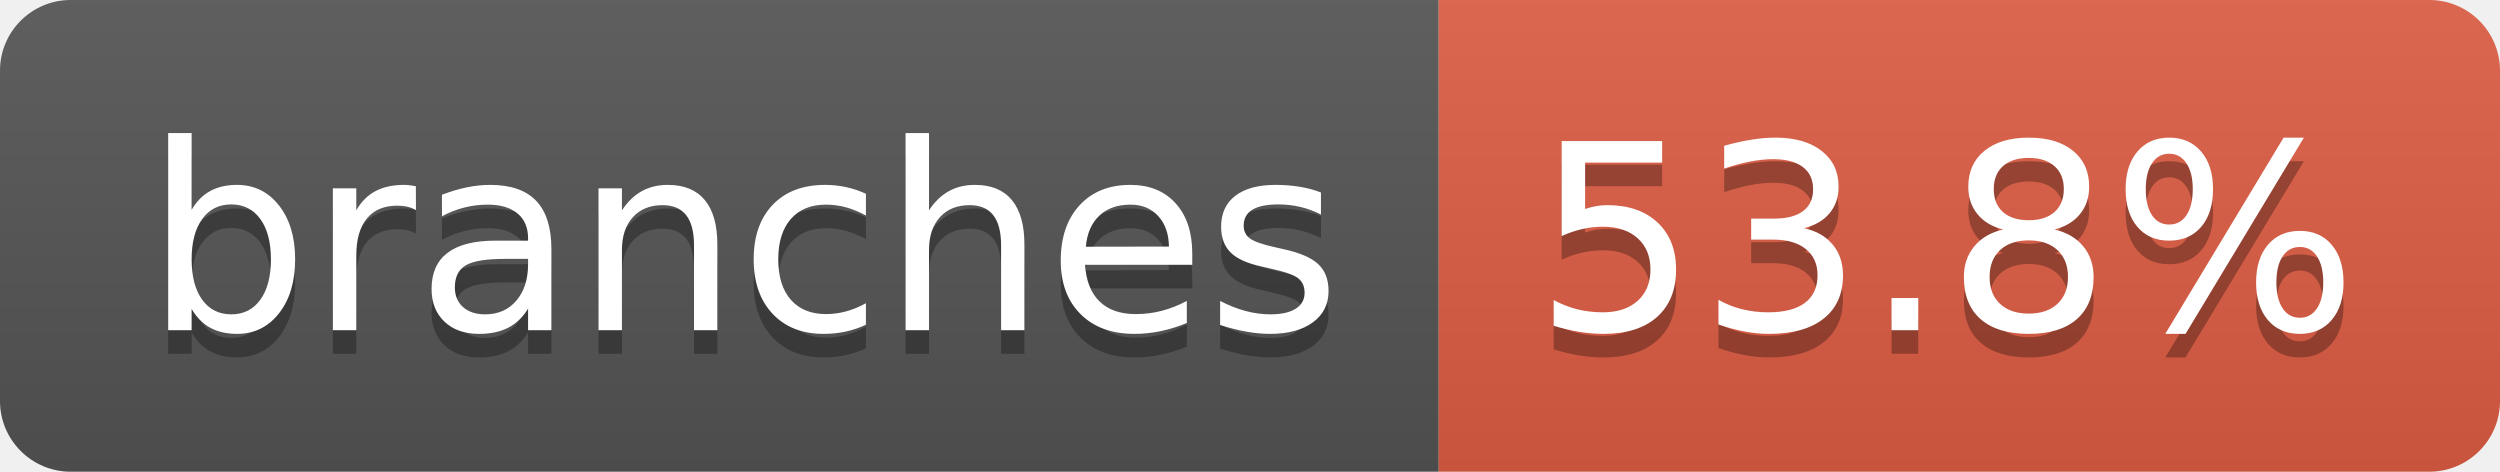
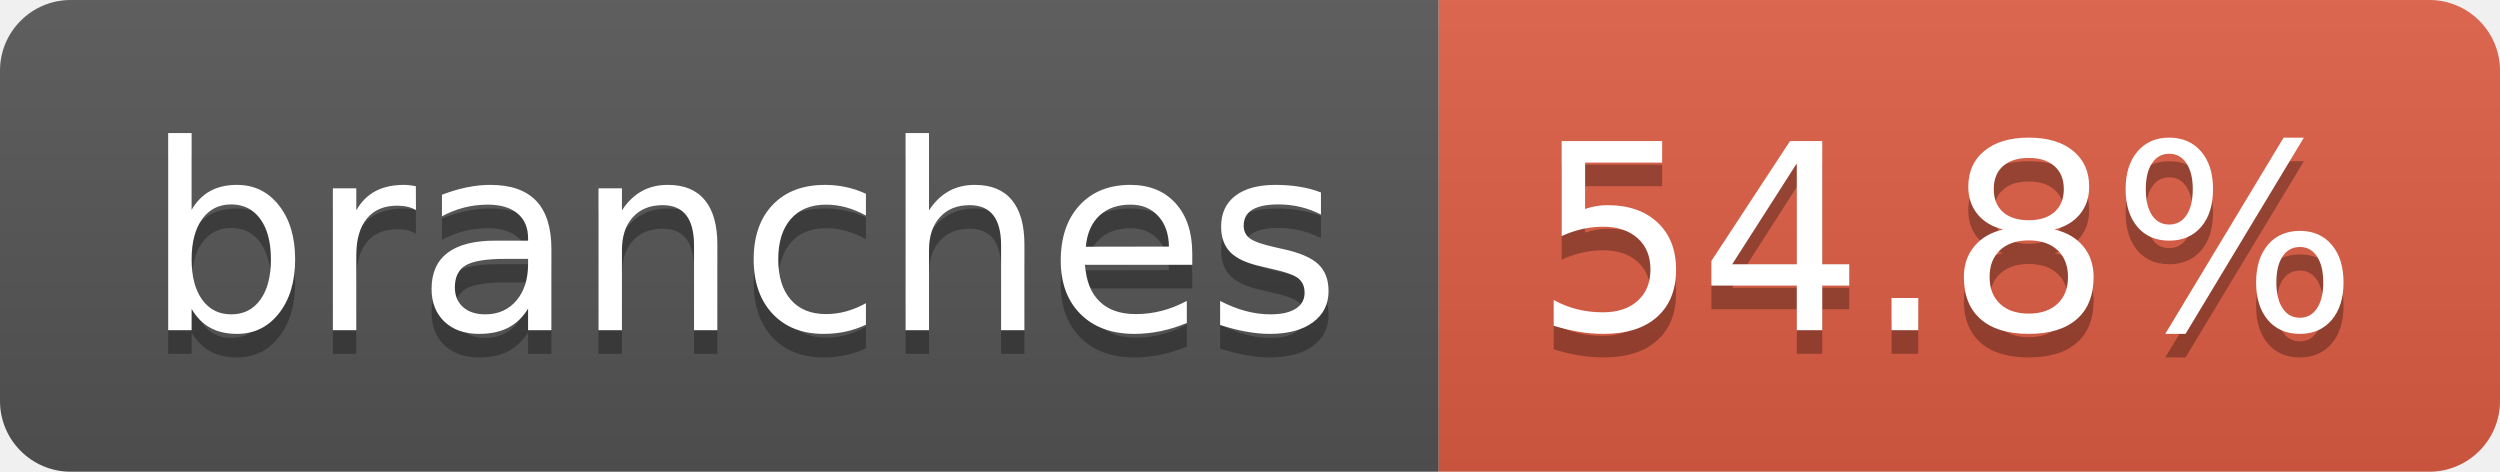
- <svg xmlns="http://www.w3.org/2000/svg" width="106" height="20" role="img" aria-label="branches: 53.8%">
+ <svg xmlns="http://www.w3.org/2000/svg" width="106" height="20" role="img" aria-label="branches: 54.8%">
  <linearGradient id="s" x2="0" y2="100%">
    <stop offset="0" stop-color="#bbb" stop-opacity=".1" />
    <stop offset="1" stop-opacity=".1" />
  </linearGradient>
  <clipPath id="r">
    <rect width="106" height="20" rx="3" fill="#fff" />
  </clipPath>
  <g clip-path="url(#r)">
    <rect width="61" height="20" fill="#555" />
    <rect x="61" width="45" height="20" fill="#e05d44" />
    <rect width="106" height="20" fill="url(#s)" />
  </g>
  <g fill="#fff" text-anchor="middle" font-family="Verdana,Geneva,DejaVu Sans,sans-serif" text-rendering="geometricPrecision" font-size="110">
    <text aria-hidden="true" x="315" y="150" fill="#010101" fill-opacity=".3" transform="scale(.1)" textLength="507">branches</text>
    <text x="315" y="140" transform="scale(.1)" fill="#fff" textLength="507">branches</text>
-     <text aria-hidden="true" x="825" y="150" fill="#010101" fill-opacity=".3" transform="scale(.1)" textLength="350">53.8%</text>
-     <text x="825" y="140" transform="scale(.1)" fill="#fff" textLength="350">53.8%</text>
+     <text aria-hidden="true" x="825" y="150" fill="#010101" fill-opacity=".3" transform="scale(.1)" textLength="350">54.8%</text>
+     <text x="825" y="140" transform="scale(.1)" fill="#fff" textLength="350">54.8%</text>
  </g>
</svg>
